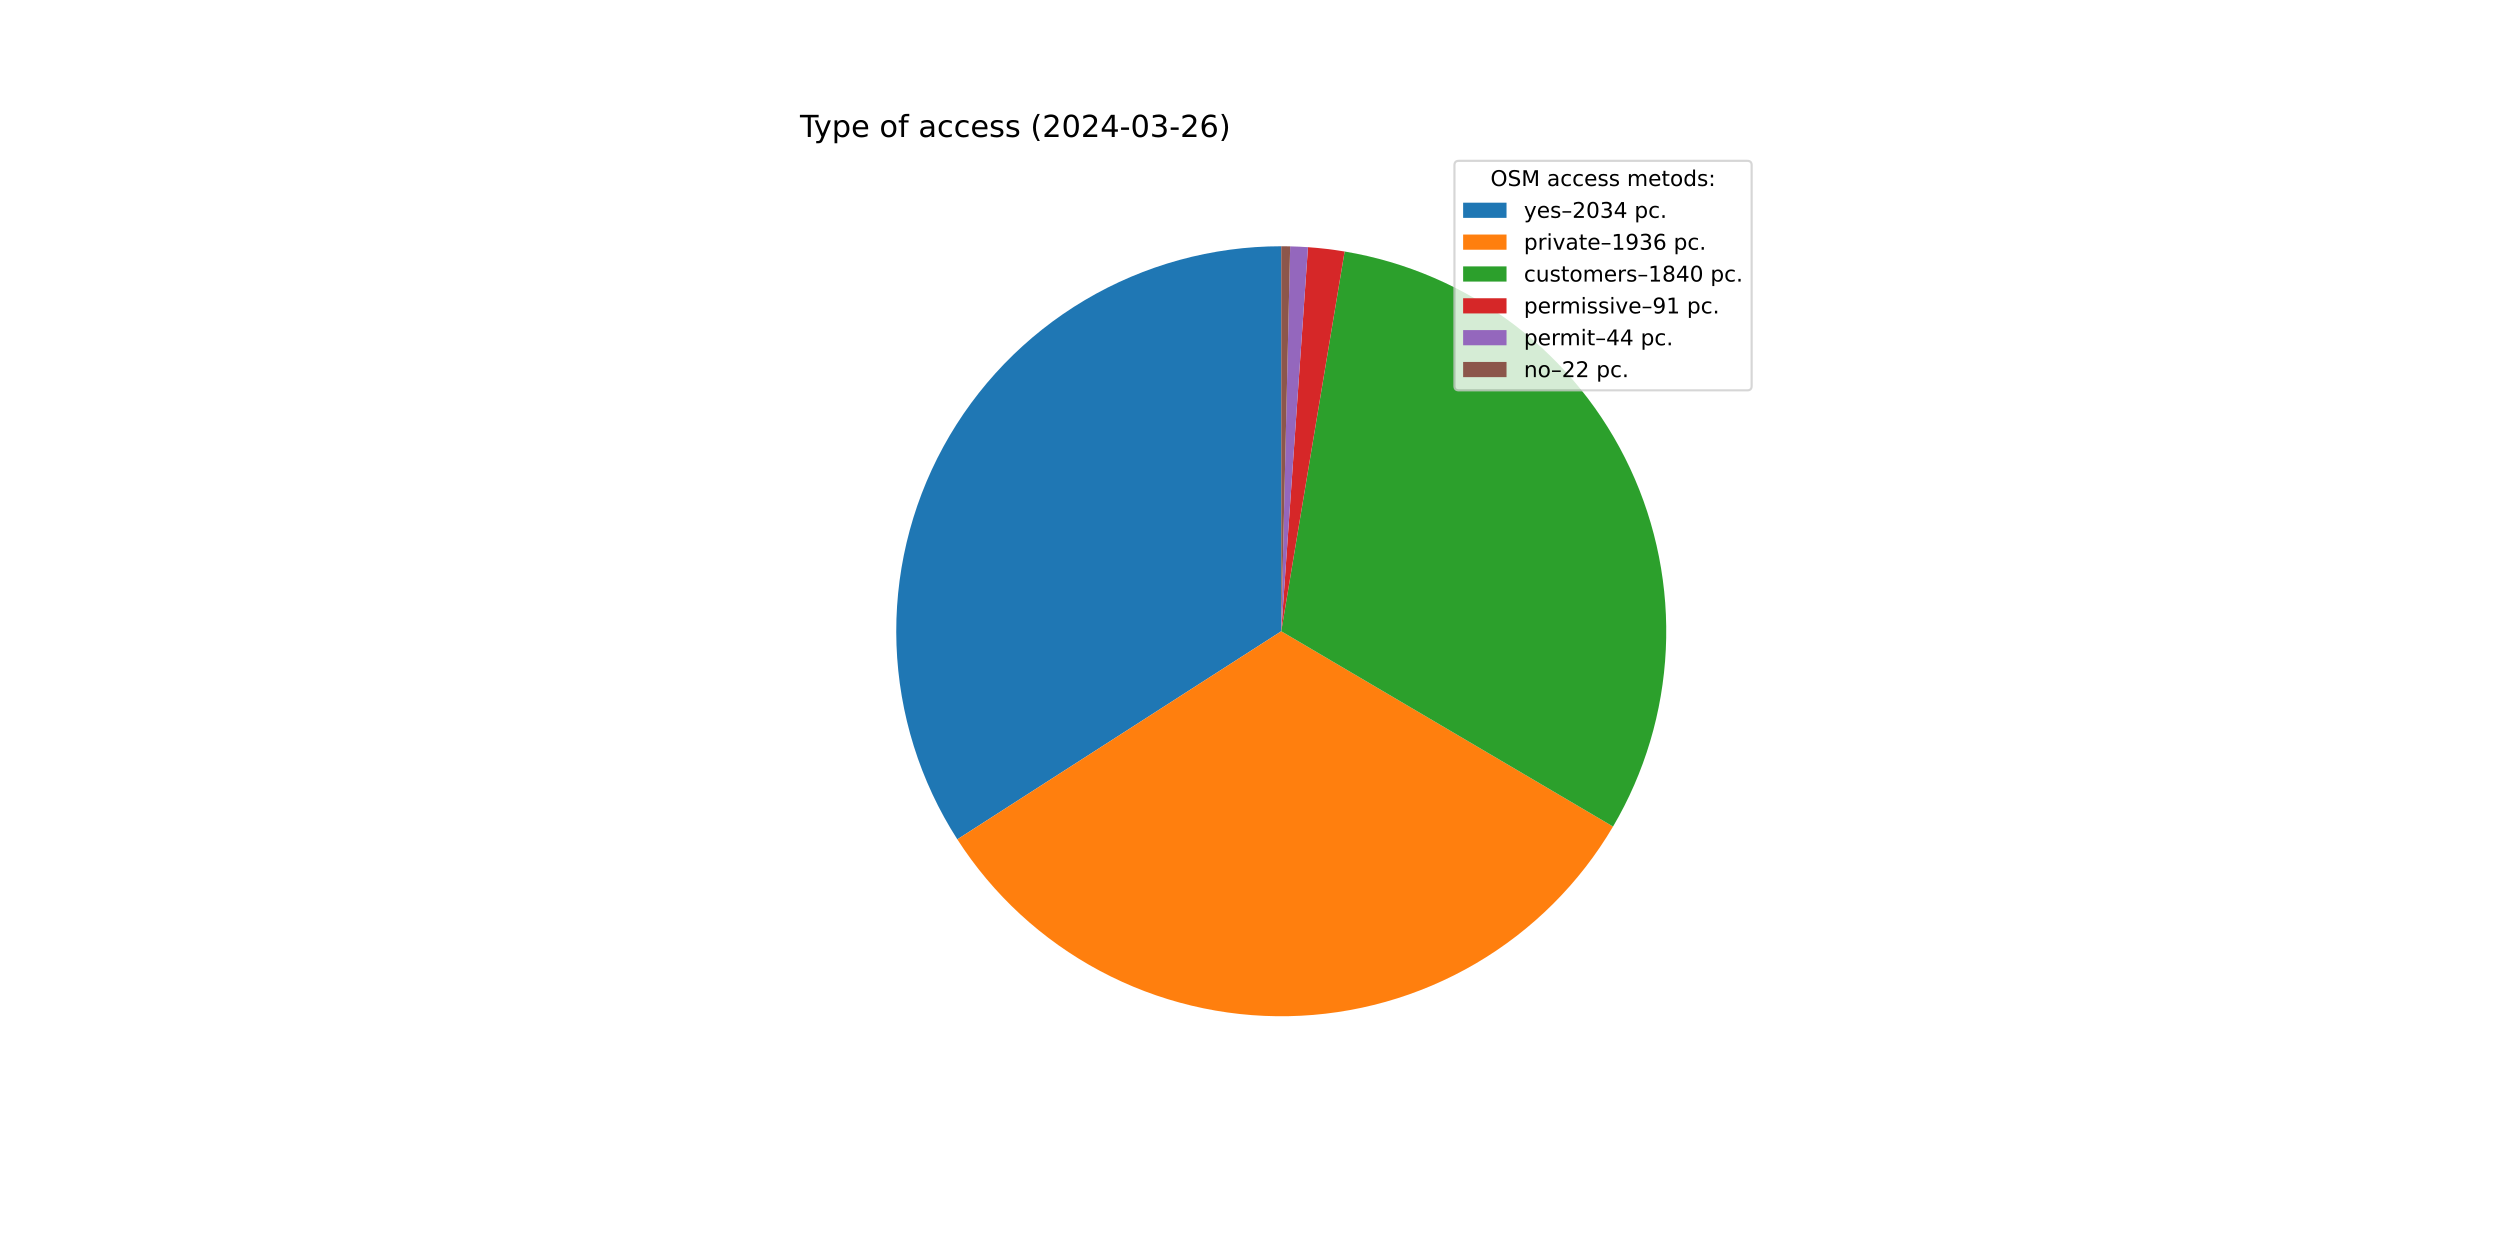
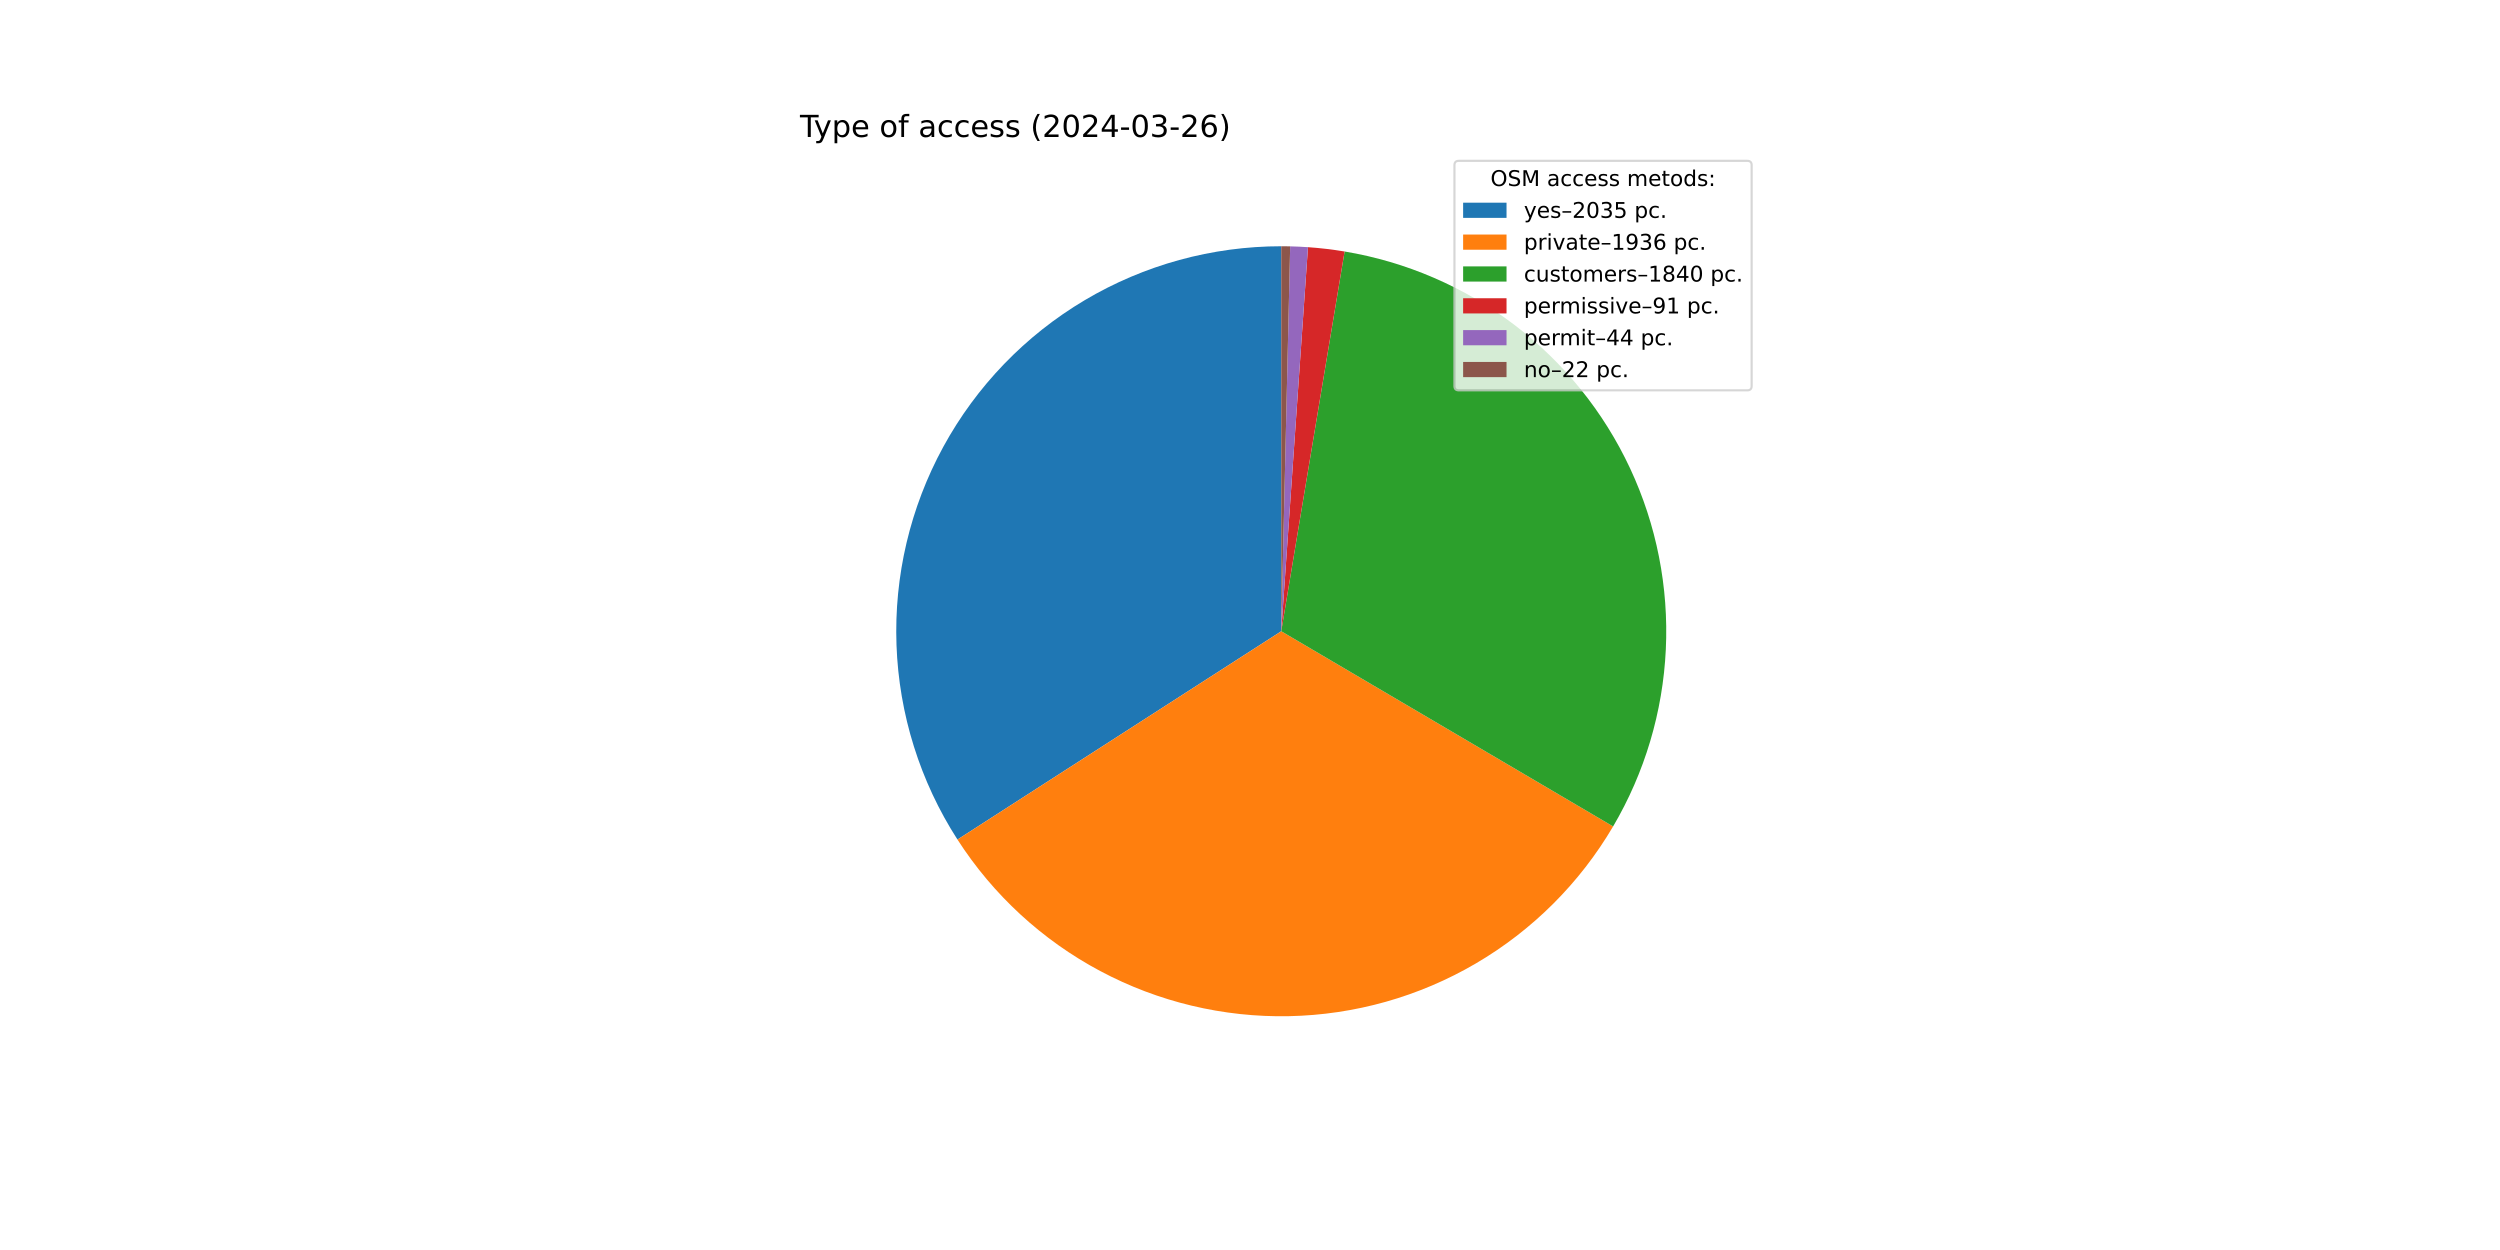
<svg xmlns="http://www.w3.org/2000/svg" xmlns:xlink="http://www.w3.org/1999/xlink" width="1152pt" height="576pt" viewBox="0 0 1152 576" version="1.1">
  <defs>
    <style type="text/css">*{stroke-linejoin: round; stroke-linecap: butt}</style>
  </defs>
  <g id="figure_1">
    <g id="patch_1">
      <path d="M 0 576  L 1152 576  L 1152 0  L 0 0  z " style="fill: #ffffff" />
    </g>
    <g id="axes_1">
      <g id="patch_2">
-         <path d="M 590.4 113.472  C 558.548 113.472 527.276 122.05 499.882 138.302  C 472.488 154.553 449.97 177.886 434.702 205.841  C 419.434 233.795 411.972 265.352 413.104 297.183  C 414.236 329.015 423.92 359.963 441.134 386.762  L 590.4 290.88  z " style="fill: #1f77b4" />
+         <path d="M 590.4 113.472  C 558.538 113.472 527.256 122.056 499.856 138.317  C 472.456 154.579 449.936 177.926 434.672 205.895  C 419.409 233.863 411.959 265.434 413.107 297.276  C 414.256 329.117 423.962 360.069 441.201 386.865  L 590.4 290.88  z " style="fill: #1f77b4" />
      </g>
      <g id="patch_3">
-         <path d="M 441.134 386.762  C 457.51 412.256 480.148 433.134 506.881 447.399  C 533.614 461.664 563.561 468.845 593.856 468.254  C 624.151 467.664 653.795 459.322 679.952 444.027  C 706.109 428.732 727.916 406.988 743.287 380.875  L 590.4 290.88  z " style="fill: #ff7f0e" />
+         <path d="M 441.201 386.865  C 457.592 412.344 480.239 433.204 506.976 447.45  C 533.713 461.696 563.659 468.858 593.949 468.253  C 624.238 467.647 653.873 459.292 680.019 443.988  C 706.165 428.684 727.96 406.935 743.319 380.821  L 590.4 290.88  z " style="fill: #ff7f0e" />
      </g>
      <g id="patch_4">
-         <path d="M 743.287 380.875  C 757.888 356.07 766.236 328.08 767.607 299.33  C 768.978 270.579 763.331 241.922 751.157 215.841  C 738.982 189.759 720.641 167.028 697.722 149.616  C 674.802 132.203 647.986 120.628 619.596 115.891  L 590.4 290.88  z " style="fill: #2ca02c" />
+         <path d="M 743.319 380.821  C 757.909 356.015 766.246 328.028 767.609 299.282  C 768.972 270.536 763.32 241.885 751.142 215.81  C 738.965 189.735 720.624 167.011 697.706 149.604  C 674.789 132.197 647.977 120.625 619.591 115.89  L 590.4 290.88  z " style="fill: #2ca02c" />
      </g>
      <g id="patch_5">
-         <path d="M 619.596 115.891  C 616.801 115.425 613.995 115.025 611.181 114.693  C 608.367 114.361 605.546 114.097 602.719 113.9  L 590.4 290.88  z " style="fill: #d62728" />
+         <path d="M 619.591 115.89  C 616.796 115.424 613.991 115.025 611.178 114.693  C 608.364 114.361 605.543 114.097 602.717 113.9  L 590.4 290.88  z " style="fill: #d62728" />
      </g>
      <g id="patch_6">
-         <path d="M 602.719 113.9  C 601.353 113.805 599.985 113.726 598.617 113.662  C 597.248 113.599 595.879 113.551 594.509 113.52  L 590.4 290.88  z " style="fill: #9467bd" />
+         <path d="M 602.717 113.9  C 601.351 113.805 599.983 113.726 598.615 113.662  C 597.247 113.599 595.878 113.551 594.509 113.52  L 590.4 290.88  z " style="fill: #9467bd" />
      </g>
      <g id="patch_7">
-         <path d="M 594.509 113.52  C 593.825 113.504 593.14 113.492 592.455 113.484  C 591.77 113.476 591.085 113.472 590.4 113.472  L 590.4 290.88  z " style="fill: #8c564b" />
+         <path d="M 594.509 113.52  C 593.824 113.504 593.139 113.492 592.454 113.484  C 591.77 113.476 591.085 113.472 590.4 113.472  L 590.4 290.88  z " style="fill: #8c564b" />
      </g>
      <g id="matplotlib.axis_1" />
      <g id="matplotlib.axis_2" />
      <g id="text_1">
        <g transform="translate(368.64 63.12) scale(0.14 -0.14)">
          <defs>
            <path id="DejaVuSans-54" d="M -19 4666  L 3928 4666  L 3928 4134  L 2272 4134  L 2272 0  L 1638 0  L 1638 4134  L -19 4134  L -19 4666  z " transform="scale(0.015625)" />
            <path id="DejaVuSans-79" d="M 2059 -325  Q 1816 -950 1584 -1140  Q 1353 -1331 966 -1331  L 506 -1331  L 506 -850  L 844 -850  Q 1081 -850 1212 -737  Q 1344 -625 1503 -206  L 1606 56  L 191 3500  L 800 3500  L 1894 763  L 2988 3500  L 3597 3500  L 2059 -325  z " transform="scale(0.015625)" />
            <path id="DejaVuSans-70" d="M 1159 525  L 1159 -1331  L 581 -1331  L 581 3500  L 1159 3500  L 1159 2969  Q 1341 3281 1617 3432  Q 1894 3584 2278 3584  Q 2916 3584 3314 3078  Q 3713 2572 3713 1747  Q 3713 922 3314 415  Q 2916 -91 2278 -91  Q 1894 -91 1617 61  Q 1341 213 1159 525  z M 3116 1747  Q 3116 2381 2855 2742  Q 2594 3103 2138 3103  Q 1681 3103 1420 2742  Q 1159 2381 1159 1747  Q 1159 1113 1420 752  Q 1681 391 2138 391  Q 2594 391 2855 752  Q 3116 1113 3116 1747  z " transform="scale(0.015625)" />
            <path id="DejaVuSans-65" d="M 3597 1894  L 3597 1613  L 953 1613  Q 991 1019 1311 708  Q 1631 397 2203 397  Q 2534 397 2845 478  Q 3156 559 3463 722  L 3463 178  Q 3153 47 2828 -22  Q 2503 -91 2169 -91  Q 1331 -91 842 396  Q 353 884 353 1716  Q 353 2575 817 3079  Q 1281 3584 2069 3584  Q 2775 3584 3186 3129  Q 3597 2675 3597 1894  z M 3022 2063  Q 3016 2534 2758 2815  Q 2500 3097 2075 3097  Q 1594 3097 1305 2825  Q 1016 2553 972 2059  L 3022 2063  z " transform="scale(0.015625)" />
            <path id="DejaVuSans-20" transform="scale(0.015625)" />
            <path id="DejaVuSans-6f" d="M 1959 3097  Q 1497 3097 1228 2736  Q 959 2375 959 1747  Q 959 1119 1226 758  Q 1494 397 1959 397  Q 2419 397 2687 759  Q 2956 1122 2956 1747  Q 2956 2369 2687 2733  Q 2419 3097 1959 3097  z M 1959 3584  Q 2709 3584 3137 3096  Q 3566 2609 3566 1747  Q 3566 888 3137 398  Q 2709 -91 1959 -91  Q 1206 -91 779 398  Q 353 888 353 1747  Q 353 2609 779 3096  Q 1206 3584 1959 3584  z " transform="scale(0.015625)" />
            <path id="DejaVuSans-66" d="M 2375 4863  L 2375 4384  L 1825 4384  Q 1516 4384 1395 4259  Q 1275 4134 1275 3809  L 1275 3500  L 2222 3500  L 2222 3053  L 1275 3053  L 1275 0  L 697 0  L 697 3053  L 147 3053  L 147 3500  L 697 3500  L 697 3744  Q 697 4328 969 4595  Q 1241 4863 1831 4863  L 2375 4863  z " transform="scale(0.015625)" />
            <path id="DejaVuSans-61" d="M 2194 1759  Q 1497 1759 1228 1600  Q 959 1441 959 1056  Q 959 750 1161 570  Q 1363 391 1709 391  Q 2188 391 2477 730  Q 2766 1069 2766 1631  L 2766 1759  L 2194 1759  z M 3341 1997  L 3341 0  L 2766 0  L 2766 531  Q 2569 213 2275 61  Q 1981 -91 1556 -91  Q 1019 -91 701 211  Q 384 513 384 1019  Q 384 1609 779 1909  Q 1175 2209 1959 2209  L 2766 2209  L 2766 2266  Q 2766 2663 2505 2880  Q 2244 3097 1772 3097  Q 1472 3097 1187 3025  Q 903 2953 641 2809  L 641 3341  Q 956 3463 1253 3523  Q 1550 3584 1831 3584  Q 2591 3584 2966 3190  Q 3341 2797 3341 1997  z " transform="scale(0.015625)" />
            <path id="DejaVuSans-63" d="M 3122 3366  L 3122 2828  Q 2878 2963 2633 3030  Q 2388 3097 2138 3097  Q 1578 3097 1268 2742  Q 959 2388 959 1747  Q 959 1106 1268 751  Q 1578 397 2138 397  Q 2388 397 2633 464  Q 2878 531 3122 666  L 3122 134  Q 2881 22 2623 -34  Q 2366 -91 2075 -91  Q 1284 -91 818 406  Q 353 903 353 1747  Q 353 2603 823 3093  Q 1294 3584 2113 3584  Q 2378 3584 2631 3529  Q 2884 3475 3122 3366  z " transform="scale(0.015625)" />
            <path id="DejaVuSans-73" d="M 2834 3397  L 2834 2853  Q 2591 2978 2328 3040  Q 2066 3103 1784 3103  Q 1356 3103 1142 2972  Q 928 2841 928 2578  Q 928 2378 1081 2264  Q 1234 2150 1697 2047  L 1894 2003  Q 2506 1872 2764 1633  Q 3022 1394 3022 966  Q 3022 478 2636 193  Q 2250 -91 1575 -91  Q 1294 -91 989 -36  Q 684 19 347 128  L 347 722  Q 666 556 975 473  Q 1284 391 1588 391  Q 1994 391 2212 530  Q 2431 669 2431 922  Q 2431 1156 2273 1281  Q 2116 1406 1581 1522  L 1381 1569  Q 847 1681 609 1914  Q 372 2147 372 2553  Q 372 3047 722 3315  Q 1072 3584 1716 3584  Q 2034 3584 2315 3537  Q 2597 3491 2834 3397  z " transform="scale(0.015625)" />
            <path id="DejaVuSans-28" d="M 1984 4856  Q 1566 4138 1362 3434  Q 1159 2731 1159 2009  Q 1159 1288 1364 580  Q 1569 -128 1984 -844  L 1484 -844  Q 1016 -109 783 600  Q 550 1309 550 2009  Q 550 2706 781 3412  Q 1013 4119 1484 4856  L 1984 4856  z " transform="scale(0.015625)" />
            <path id="DejaVuSans-32" d="M 1228 531  L 3431 531  L 3431 0  L 469 0  L 469 531  Q 828 903 1448 1529  Q 2069 2156 2228 2338  Q 2531 2678 2651 2914  Q 2772 3150 2772 3378  Q 2772 3750 2511 3984  Q 2250 4219 1831 4219  Q 1534 4219 1204 4116  Q 875 4013 500 3803  L 500 4441  Q 881 4594 1212 4672  Q 1544 4750 1819 4750  Q 2544 4750 2975 4387  Q 3406 4025 3406 3419  Q 3406 3131 3298 2873  Q 3191 2616 2906 2266  Q 2828 2175 2409 1742  Q 1991 1309 1228 531  z " transform="scale(0.015625)" />
            <path id="DejaVuSans-30" d="M 2034 4250  Q 1547 4250 1301 3770  Q 1056 3291 1056 2328  Q 1056 1369 1301 889  Q 1547 409 2034 409  Q 2525 409 2770 889  Q 3016 1369 3016 2328  Q 3016 3291 2770 3770  Q 2525 4250 2034 4250  z M 2034 4750  Q 2819 4750 3233 4129  Q 3647 3509 3647 2328  Q 3647 1150 3233 529  Q 2819 -91 2034 -91  Q 1250 -91 836 529  Q 422 1150 422 2328  Q 422 3509 836 4129  Q 1250 4750 2034 4750  z " transform="scale(0.015625)" />
            <path id="DejaVuSans-34" d="M 2419 4116  L 825 1625  L 2419 1625  L 2419 4116  z M 2253 4666  L 3047 4666  L 3047 1625  L 3713 1625  L 3713 1100  L 3047 1100  L 3047 0  L 2419 0  L 2419 1100  L 313 1100  L 313 1709  L 2253 4666  z " transform="scale(0.015625)" />
            <path id="DejaVuSans-2d" d="M 313 2009  L 1997 2009  L 1997 1497  L 313 1497  L 313 2009  z " transform="scale(0.015625)" />
            <path id="DejaVuSans-33" d="M 2597 2516  Q 3050 2419 3304 2112  Q 3559 1806 3559 1356  Q 3559 666 3084 287  Q 2609 -91 1734 -91  Q 1441 -91 1130 -33  Q 819 25 488 141  L 488 750  Q 750 597 1062 519  Q 1375 441 1716 441  Q 2309 441 2620 675  Q 2931 909 2931 1356  Q 2931 1769 2642 2001  Q 2353 2234 1838 2234  L 1294 2234  L 1294 2753  L 1863 2753  Q 2328 2753 2575 2939  Q 2822 3125 2822 3475  Q 2822 3834 2567 4026  Q 2313 4219 1838 4219  Q 1578 4219 1281 4162  Q 984 4106 628 3988  L 628 4550  Q 988 4650 1302 4700  Q 1616 4750 1894 4750  Q 2613 4750 3031 4423  Q 3450 4097 3450 3541  Q 3450 3153 3228 2886  Q 3006 2619 2597 2516  z " transform="scale(0.015625)" />
            <path id="DejaVuSans-36" d="M 2113 2584  Q 1688 2584 1439 2293  Q 1191 2003 1191 1497  Q 1191 994 1439 701  Q 1688 409 2113 409  Q 2538 409 2786 701  Q 3034 994 3034 1497  Q 3034 2003 2786 2293  Q 2538 2584 2113 2584  z M 3366 4563  L 3366 3988  Q 3128 4100 2886 4159  Q 2644 4219 2406 4219  Q 1781 4219 1451 3797  Q 1122 3375 1075 2522  Q 1259 2794 1537 2939  Q 1816 3084 2150 3084  Q 2853 3084 3261 2657  Q 3669 2231 3669 1497  Q 3669 778 3244 343  Q 2819 -91 2113 -91  Q 1303 -91 875 529  Q 447 1150 447 2328  Q 447 3434 972 4092  Q 1497 4750 2381 4750  Q 2619 4750 2861 4703  Q 3103 4656 3366 4563  z " transform="scale(0.015625)" />
            <path id="DejaVuSans-29" d="M 513 4856  L 1013 4856  Q 1481 4119 1714 3412  Q 1947 2706 1947 2009  Q 1947 1309 1714 600  Q 1481 -109 1013 -844  L 513 -844  Q 928 -128 1133 580  Q 1338 1288 1338 2009  Q 1338 2731 1133 3434  Q 928 4138 513 4856  z " transform="scale(0.015625)" />
          </defs>
          <use xlink:href="#DejaVuSans-54" />
          <use xlink:href="#DejaVuSans-79" x="45.459" />
          <use xlink:href="#DejaVuSans-70" x="104.639" />
          <use xlink:href="#DejaVuSans-65" x="168.115" />
          <use xlink:href="#DejaVuSans-20" x="229.639" />
          <use xlink:href="#DejaVuSans-6f" x="261.426" />
          <use xlink:href="#DejaVuSans-66" x="322.607" />
          <use xlink:href="#DejaVuSans-20" x="357.812" />
          <use xlink:href="#DejaVuSans-61" x="389.6" />
          <use xlink:href="#DejaVuSans-63" x="450.879" />
          <use xlink:href="#DejaVuSans-63" x="505.859" />
          <use xlink:href="#DejaVuSans-65" x="560.84" />
          <use xlink:href="#DejaVuSans-73" x="622.363" />
          <use xlink:href="#DejaVuSans-73" x="674.463" />
          <use xlink:href="#DejaVuSans-20" x="726.562" />
          <use xlink:href="#DejaVuSans-28" x="758.35" />
          <use xlink:href="#DejaVuSans-32" x="797.363" />
          <use xlink:href="#DejaVuSans-30" x="860.986" />
          <use xlink:href="#DejaVuSans-32" x="924.609" />
          <use xlink:href="#DejaVuSans-34" x="988.232" />
          <use xlink:href="#DejaVuSans-2d" x="1051.855" />
          <use xlink:href="#DejaVuSans-30" x="1087.939" />
          <use xlink:href="#DejaVuSans-33" x="1151.562" />
          <use xlink:href="#DejaVuSans-2d" x="1215.186" />
          <use xlink:href="#DejaVuSans-32" x="1251.27" />
          <use xlink:href="#DejaVuSans-36" x="1314.893" />
          <use xlink:href="#DejaVuSans-29" x="1378.516" />
        </g>
      </g>
      <g id="legend_1">
        <g id="patch_8">
          <path d="M 672.208 179.867  L 805.16 179.867  Q 807.16 179.867 807.16 177.867  L 807.16 76.12  Q 807.16 74.12 805.16 74.12  L 672.208 74.12  Q 670.208 74.12 670.208 76.12  L 670.208 177.867  Q 670.208 179.867 672.208 179.867  z " style="fill: #ffffff; opacity: 0.8; stroke: #cccccc; stroke-linejoin: miter" />
        </g>
        <g id="text_2">
          <g transform="translate(686.8038 85.71844) scale(0.1 -0.1)">
            <defs>
              <path id="DejaVuSans-4f" d="M 2522 4238  Q 1834 4238 1429 3725  Q 1025 3213 1025 2328  Q 1025 1447 1429 934  Q 1834 422 2522 422  Q 3209 422 3611 934  Q 4013 1447 4013 2328  Q 4013 3213 3611 3725  Q 3209 4238 2522 4238  z M 2522 4750  Q 3503 4750 4090 4092  Q 4678 3434 4678 2328  Q 4678 1225 4090 567  Q 3503 -91 2522 -91  Q 1538 -91 948 565  Q 359 1222 359 2328  Q 359 3434 948 4092  Q 1538 4750 2522 4750  z " transform="scale(0.015625)" />
              <path id="DejaVuSans-53" d="M 3425 4513  L 3425 3897  Q 3066 4069 2747 4153  Q 2428 4238 2131 4238  Q 1616 4238 1336 4038  Q 1056 3838 1056 3469  Q 1056 3159 1242 3001  Q 1428 2844 1947 2747  L 2328 2669  Q 3034 2534 3370 2195  Q 3706 1856 3706 1288  Q 3706 609 3251 259  Q 2797 -91 1919 -91  Q 1588 -91 1214 -16  Q 841 59 441 206  L 441 856  Q 825 641 1194 531  Q 1563 422 1919 422  Q 2459 422 2753 634  Q 3047 847 3047 1241  Q 3047 1584 2836 1778  Q 2625 1972 2144 2069  L 1759 2144  Q 1053 2284 737 2584  Q 422 2884 422 3419  Q 422 4038 858 4394  Q 1294 4750 2059 4750  Q 2388 4750 2728 4690  Q 3069 4631 3425 4513  z " transform="scale(0.015625)" />
              <path id="DejaVuSans-4d" d="M 628 4666  L 1569 4666  L 2759 1491  L 3956 4666  L 4897 4666  L 4897 0  L 4281 0  L 4281 4097  L 3078 897  L 2444 897  L 1241 4097  L 1241 0  L 628 0  L 628 4666  z " transform="scale(0.015625)" />
              <path id="DejaVuSans-6d" d="M 3328 2828  Q 3544 3216 3844 3400  Q 4144 3584 4550 3584  Q 5097 3584 5394 3201  Q 5691 2819 5691 2113  L 5691 0  L 5113 0  L 5113 2094  Q 5113 2597 4934 2840  Q 4756 3084 4391 3084  Q 3944 3084 3684 2787  Q 3425 2491 3425 1978  L 3425 0  L 2847 0  L 2847 2094  Q 2847 2600 2669 2842  Q 2491 3084 2119 3084  Q 1678 3084 1418 2786  Q 1159 2488 1159 1978  L 1159 0  L 581 0  L 581 3500  L 1159 3500  L 1159 2956  Q 1356 3278 1631 3431  Q 1906 3584 2284 3584  Q 2666 3584 2933 3390  Q 3200 3197 3328 2828  z " transform="scale(0.015625)" />
              <path id="DejaVuSans-74" d="M 1172 4494  L 1172 3500  L 2356 3500  L 2356 3053  L 1172 3053  L 1172 1153  Q 1172 725 1289 603  Q 1406 481 1766 481  L 2356 481  L 2356 0  L 1766 0  Q 1100 0 847 248  Q 594 497 594 1153  L 594 3053  L 172 3053  L 172 3500  L 594 3500  L 594 4494  L 1172 4494  z " transform="scale(0.015625)" />
              <path id="DejaVuSans-64" d="M 2906 2969  L 2906 4863  L 3481 4863  L 3481 0  L 2906 0  L 2906 525  Q 2725 213 2448 61  Q 2172 -91 1784 -91  Q 1150 -91 751 415  Q 353 922 353 1747  Q 353 2572 751 3078  Q 1150 3584 1784 3584  Q 2172 3584 2448 3432  Q 2725 3281 2906 2969  z M 947 1747  Q 947 1113 1208 752  Q 1469 391 1925 391  Q 2381 391 2643 752  Q 2906 1113 2906 1747  Q 2906 2381 2643 2742  Q 2381 3103 1925 3103  Q 1469 3103 1208 2742  Q 947 2381 947 1747  z " transform="scale(0.015625)" />
              <path id="DejaVuSans-3a" d="M 750 794  L 1409 794  L 1409 0  L 750 0  L 750 794  z M 750 3309  L 1409 3309  L 1409 2516  L 750 2516  L 750 3309  z " transform="scale(0.015625)" />
            </defs>
            <use xlink:href="#DejaVuSans-4f" />
            <use xlink:href="#DejaVuSans-53" x="78.711" />
            <use xlink:href="#DejaVuSans-4d" x="142.188" />
            <use xlink:href="#DejaVuSans-20" x="228.467" />
            <use xlink:href="#DejaVuSans-61" x="260.254" />
            <use xlink:href="#DejaVuSans-63" x="321.533" />
            <use xlink:href="#DejaVuSans-63" x="376.514" />
            <use xlink:href="#DejaVuSans-65" x="431.494" />
            <use xlink:href="#DejaVuSans-73" x="493.018" />
            <use xlink:href="#DejaVuSans-73" x="545.117" />
            <use xlink:href="#DejaVuSans-20" x="597.217" />
            <use xlink:href="#DejaVuSans-6d" x="629.004" />
            <use xlink:href="#DejaVuSans-65" x="726.416" />
            <use xlink:href="#DejaVuSans-74" x="787.939" />
            <use xlink:href="#DejaVuSans-6f" x="827.148" />
            <use xlink:href="#DejaVuSans-64" x="888.33" />
            <use xlink:href="#DejaVuSans-73" x="951.807" />
            <use xlink:href="#DejaVuSans-3a" x="1003.906" />
          </g>
        </g>
        <g id="patch_9">
          <path d="M 674.208 100.397  L 694.208 100.397  L 694.208 93.397  L 674.208 93.397  z " style="fill: #1f77b4" />
        </g>
        <g id="text_3">
          <g transform="translate(702.2084 100.3966) scale(0.1 -0.1)">
            <defs>
              <path id="DejaVuSans-2013" d="M 313 1978  L 2888 1978  L 2888 1528  L 313 1528  L 313 1978  z " transform="scale(0.015625)" />
+               <path id="DejaVuSans-35" d="M 691 4666  L 3169 4666  L 3169 4134  L 1269 4134  L 1269 2991  Q 1406 3038 1543 3061  Q 1681 3084 1819 3084  Q 2600 3084 3056 2656  Q 3513 2228 3513 1497  Q 3513 744 3044 326  Q 2575 -91 1722 -91  Q 1428 -91 1123 -41  Q 819 9 494 109  L 494 744  Q 775 591 1075 516  Q 1375 441 1709 441  Q 2250 441 2565 725  Q 2881 1009 2881 1497  Q 2881 1984 2565 2268  Q 2250 2553 1709 2553  Q 1456 2553 1204 2497  Q 953 2441 691 2322  L 691 4666  z " transform="scale(0.015625)" />
              <path id="DejaVuSans-2e" d="M 684 794  L 1344 794  L 1344 0  L 684 0  L 684 794  z " transform="scale(0.015625)" />
            </defs>
            <use xlink:href="#DejaVuSans-79" />
            <use xlink:href="#DejaVuSans-65" x="59.18" />
            <use xlink:href="#DejaVuSans-73" x="120.703" />
            <use xlink:href="#DejaVuSans-2013" x="172.803" />
            <use xlink:href="#DejaVuSans-32" x="222.803" />
            <use xlink:href="#DejaVuSans-30" x="286.426" />
            <use xlink:href="#DejaVuSans-33" x="350.049" />
-             <use xlink:href="#DejaVuSans-34" x="413.672" />
+             <use xlink:href="#DejaVuSans-35" x="413.672" />
            <use xlink:href="#DejaVuSans-20" x="477.295" />
            <use xlink:href="#DejaVuSans-70" x="509.082" />
            <use xlink:href="#DejaVuSans-63" x="572.559" />
            <use xlink:href="#DejaVuSans-2e" x="627.539" />
          </g>
        </g>
        <g id="patch_10">
          <path d="M 674.208 115.075  L 694.208 115.075  L 694.208 108.075  L 674.208 108.075  z " style="fill: #ff7f0e" />
        </g>
        <g id="text_4">
          <g transform="translate(702.2084 115.0747) scale(0.1 -0.1)">
            <defs>
              <path id="DejaVuSans-72" d="M 2631 2963  Q 2534 3019 2420 3045  Q 2306 3072 2169 3072  Q 1681 3072 1420 2755  Q 1159 2438 1159 1844  L 1159 0  L 581 0  L 581 3500  L 1159 3500  L 1159 2956  Q 1341 3275 1631 3429  Q 1922 3584 2338 3584  Q 2397 3584 2469 3576  Q 2541 3569 2628 3553  L 2631 2963  z " transform="scale(0.015625)" />
              <path id="DejaVuSans-69" d="M 603 3500  L 1178 3500  L 1178 0  L 603 0  L 603 3500  z M 603 4863  L 1178 4863  L 1178 4134  L 603 4134  L 603 4863  z " transform="scale(0.015625)" />
              <path id="DejaVuSans-76" d="M 191 3500  L 800 3500  L 1894 563  L 2988 3500  L 3597 3500  L 2284 0  L 1503 0  L 191 3500  z " transform="scale(0.015625)" />
              <path id="DejaVuSans-31" d="M 794 531  L 1825 531  L 1825 4091  L 703 3866  L 703 4441  L 1819 4666  L 2450 4666  L 2450 531  L 3481 531  L 3481 0  L 794 0  L 794 531  z " transform="scale(0.015625)" />
              <path id="DejaVuSans-39" d="M 703 97  L 703 672  Q 941 559 1184 500  Q 1428 441 1663 441  Q 2288 441 2617 861  Q 2947 1281 2994 2138  Q 2813 1869 2534 1725  Q 2256 1581 1919 1581  Q 1219 1581 811 2004  Q 403 2428 403 3163  Q 403 3881 828 4315  Q 1253 4750 1959 4750  Q 2769 4750 3195 4129  Q 3622 3509 3622 2328  Q 3622 1225 3098 567  Q 2575 -91 1691 -91  Q 1453 -91 1209 -44  Q 966 3 703 97  z M 1959 2075  Q 2384 2075 2632 2365  Q 2881 2656 2881 3163  Q 2881 3666 2632 3958  Q 2384 4250 1959 4250  Q 1534 4250 1286 3958  Q 1038 3666 1038 3163  Q 1038 2656 1286 2365  Q 1534 2075 1959 2075  z " transform="scale(0.015625)" />
            </defs>
            <use xlink:href="#DejaVuSans-70" />
            <use xlink:href="#DejaVuSans-72" x="63.477" />
            <use xlink:href="#DejaVuSans-69" x="104.59" />
            <use xlink:href="#DejaVuSans-76" x="132.373" />
            <use xlink:href="#DejaVuSans-61" x="191.553" />
            <use xlink:href="#DejaVuSans-74" x="252.832" />
            <use xlink:href="#DejaVuSans-65" x="292.041" />
            <use xlink:href="#DejaVuSans-2013" x="353.564" />
            <use xlink:href="#DejaVuSans-31" x="403.564" />
            <use xlink:href="#DejaVuSans-39" x="467.188" />
            <use xlink:href="#DejaVuSans-33" x="530.811" />
            <use xlink:href="#DejaVuSans-36" x="594.434" />
            <use xlink:href="#DejaVuSans-20" x="658.057" />
            <use xlink:href="#DejaVuSans-70" x="689.844" />
            <use xlink:href="#DejaVuSans-63" x="753.32" />
            <use xlink:href="#DejaVuSans-2e" x="808.301" />
          </g>
        </g>
        <g id="patch_11">
          <path d="M 674.208 129.753  L 694.208 129.753  L 694.208 122.753  L 674.208 122.753  z " style="fill: #2ca02c" />
        </g>
        <g id="text_5">
          <g transform="translate(702.2084 129.7528) scale(0.1 -0.1)">
            <defs>
              <path id="DejaVuSans-75" d="M 544 1381  L 544 3500  L 1119 3500  L 1119 1403  Q 1119 906 1312 657  Q 1506 409 1894 409  Q 2359 409 2629 706  Q 2900 1003 2900 1516  L 2900 3500  L 3475 3500  L 3475 0  L 2900 0  L 2900 538  Q 2691 219 2414 64  Q 2138 -91 1772 -91  Q 1169 -91 856 284  Q 544 659 544 1381  z M 1991 3584  L 1991 3584  z " transform="scale(0.015625)" />
              <path id="DejaVuSans-38" d="M 2034 2216  Q 1584 2216 1326 1975  Q 1069 1734 1069 1313  Q 1069 891 1326 650  Q 1584 409 2034 409  Q 2484 409 2743 651  Q 3003 894 3003 1313  Q 3003 1734 2745 1975  Q 2488 2216 2034 2216  z M 1403 2484  Q 997 2584 770 2862  Q 544 3141 544 3541  Q 544 4100 942 4425  Q 1341 4750 2034 4750  Q 2731 4750 3128 4425  Q 3525 4100 3525 3541  Q 3525 3141 3298 2862  Q 3072 2584 2669 2484  Q 3125 2378 3379 2068  Q 3634 1759 3634 1313  Q 3634 634 3220 271  Q 2806 -91 2034 -91  Q 1263 -91 848 271  Q 434 634 434 1313  Q 434 1759 690 2068  Q 947 2378 1403 2484  z M 1172 3481  Q 1172 3119 1398 2916  Q 1625 2713 2034 2713  Q 2441 2713 2670 2916  Q 2900 3119 2900 3481  Q 2900 3844 2670 4047  Q 2441 4250 2034 4250  Q 1625 4250 1398 4047  Q 1172 3844 1172 3481  z " transform="scale(0.015625)" />
            </defs>
            <use xlink:href="#DejaVuSans-63" />
            <use xlink:href="#DejaVuSans-75" x="54.98" />
            <use xlink:href="#DejaVuSans-73" x="118.359" />
            <use xlink:href="#DejaVuSans-74" x="170.459" />
            <use xlink:href="#DejaVuSans-6f" x="209.668" />
            <use xlink:href="#DejaVuSans-6d" x="270.85" />
            <use xlink:href="#DejaVuSans-65" x="368.262" />
            <use xlink:href="#DejaVuSans-72" x="429.785" />
            <use xlink:href="#DejaVuSans-73" x="470.898" />
            <use xlink:href="#DejaVuSans-2013" x="522.998" />
            <use xlink:href="#DejaVuSans-31" x="572.998" />
            <use xlink:href="#DejaVuSans-38" x="636.621" />
            <use xlink:href="#DejaVuSans-34" x="700.244" />
            <use xlink:href="#DejaVuSans-30" x="763.867" />
            <use xlink:href="#DejaVuSans-20" x="827.49" />
            <use xlink:href="#DejaVuSans-70" x="859.277" />
            <use xlink:href="#DejaVuSans-63" x="922.754" />
            <use xlink:href="#DejaVuSans-2e" x="977.734" />
          </g>
        </g>
        <g id="patch_12">
          <path d="M 674.208 144.431  L 694.208 144.431  L 694.208 137.431  L 674.208 137.431  z " style="fill: #d62728" />
        </g>
        <g id="text_6">
          <g transform="translate(702.2084 144.4309) scale(0.1 -0.1)">
            <use xlink:href="#DejaVuSans-70" />
            <use xlink:href="#DejaVuSans-65" x="63.477" />
            <use xlink:href="#DejaVuSans-72" x="125" />
            <use xlink:href="#DejaVuSans-6d" x="164.363" />
            <use xlink:href="#DejaVuSans-69" x="261.775" />
            <use xlink:href="#DejaVuSans-73" x="289.559" />
            <use xlink:href="#DejaVuSans-73" x="341.658" />
            <use xlink:href="#DejaVuSans-69" x="393.758" />
            <use xlink:href="#DejaVuSans-76" x="421.541" />
            <use xlink:href="#DejaVuSans-65" x="480.721" />
            <use xlink:href="#DejaVuSans-2013" x="542.244" />
            <use xlink:href="#DejaVuSans-39" x="592.244" />
            <use xlink:href="#DejaVuSans-31" x="655.867" />
            <use xlink:href="#DejaVuSans-20" x="719.49" />
            <use xlink:href="#DejaVuSans-70" x="751.277" />
            <use xlink:href="#DejaVuSans-63" x="814.754" />
            <use xlink:href="#DejaVuSans-2e" x="869.734" />
          </g>
        </g>
        <g id="patch_13">
          <path d="M 674.208 159.109  L 694.208 159.109  L 694.208 152.109  L 674.208 152.109  z " style="fill: #9467bd" />
        </g>
        <g id="text_7">
          <g transform="translate(702.2084 159.1091) scale(0.1 -0.1)">
            <use xlink:href="#DejaVuSans-70" />
            <use xlink:href="#DejaVuSans-65" x="63.477" />
            <use xlink:href="#DejaVuSans-72" x="125" />
            <use xlink:href="#DejaVuSans-6d" x="164.363" />
            <use xlink:href="#DejaVuSans-69" x="261.775" />
            <use xlink:href="#DejaVuSans-74" x="289.559" />
            <use xlink:href="#DejaVuSans-2013" x="328.768" />
            <use xlink:href="#DejaVuSans-34" x="378.768" />
            <use xlink:href="#DejaVuSans-34" x="442.391" />
            <use xlink:href="#DejaVuSans-20" x="506.014" />
            <use xlink:href="#DejaVuSans-70" x="537.801" />
            <use xlink:href="#DejaVuSans-63" x="601.277" />
            <use xlink:href="#DejaVuSans-2e" x="656.258" />
          </g>
        </g>
        <g id="patch_14">
          <path d="M 674.208 173.787  L 694.208 173.787  L 694.208 166.787  L 674.208 166.787  z " style="fill: #8c564b" />
        </g>
        <g id="text_8">
          <g transform="translate(702.2084 173.7872) scale(0.1 -0.1)">
            <defs>
              <path id="DejaVuSans-6e" d="M 3513 2113  L 3513 0  L 2938 0  L 2938 2094  Q 2938 2591 2744 2837  Q 2550 3084 2163 3084  Q 1697 3084 1428 2787  Q 1159 2491 1159 1978  L 1159 0  L 581 0  L 581 3500  L 1159 3500  L 1159 2956  Q 1366 3272 1645 3428  Q 1925 3584 2291 3584  Q 2894 3584 3203 3211  Q 3513 2838 3513 2113  z " transform="scale(0.015625)" />
            </defs>
            <use xlink:href="#DejaVuSans-6e" />
            <use xlink:href="#DejaVuSans-6f" x="63.379" />
            <use xlink:href="#DejaVuSans-2013" x="124.561" />
            <use xlink:href="#DejaVuSans-32" x="174.561" />
            <use xlink:href="#DejaVuSans-32" x="238.184" />
            <use xlink:href="#DejaVuSans-20" x="301.807" />
            <use xlink:href="#DejaVuSans-70" x="333.594" />
            <use xlink:href="#DejaVuSans-63" x="397.07" />
            <use xlink:href="#DejaVuSans-2e" x="452.051" />
          </g>
        </g>
      </g>
    </g>
  </g>
</svg>
